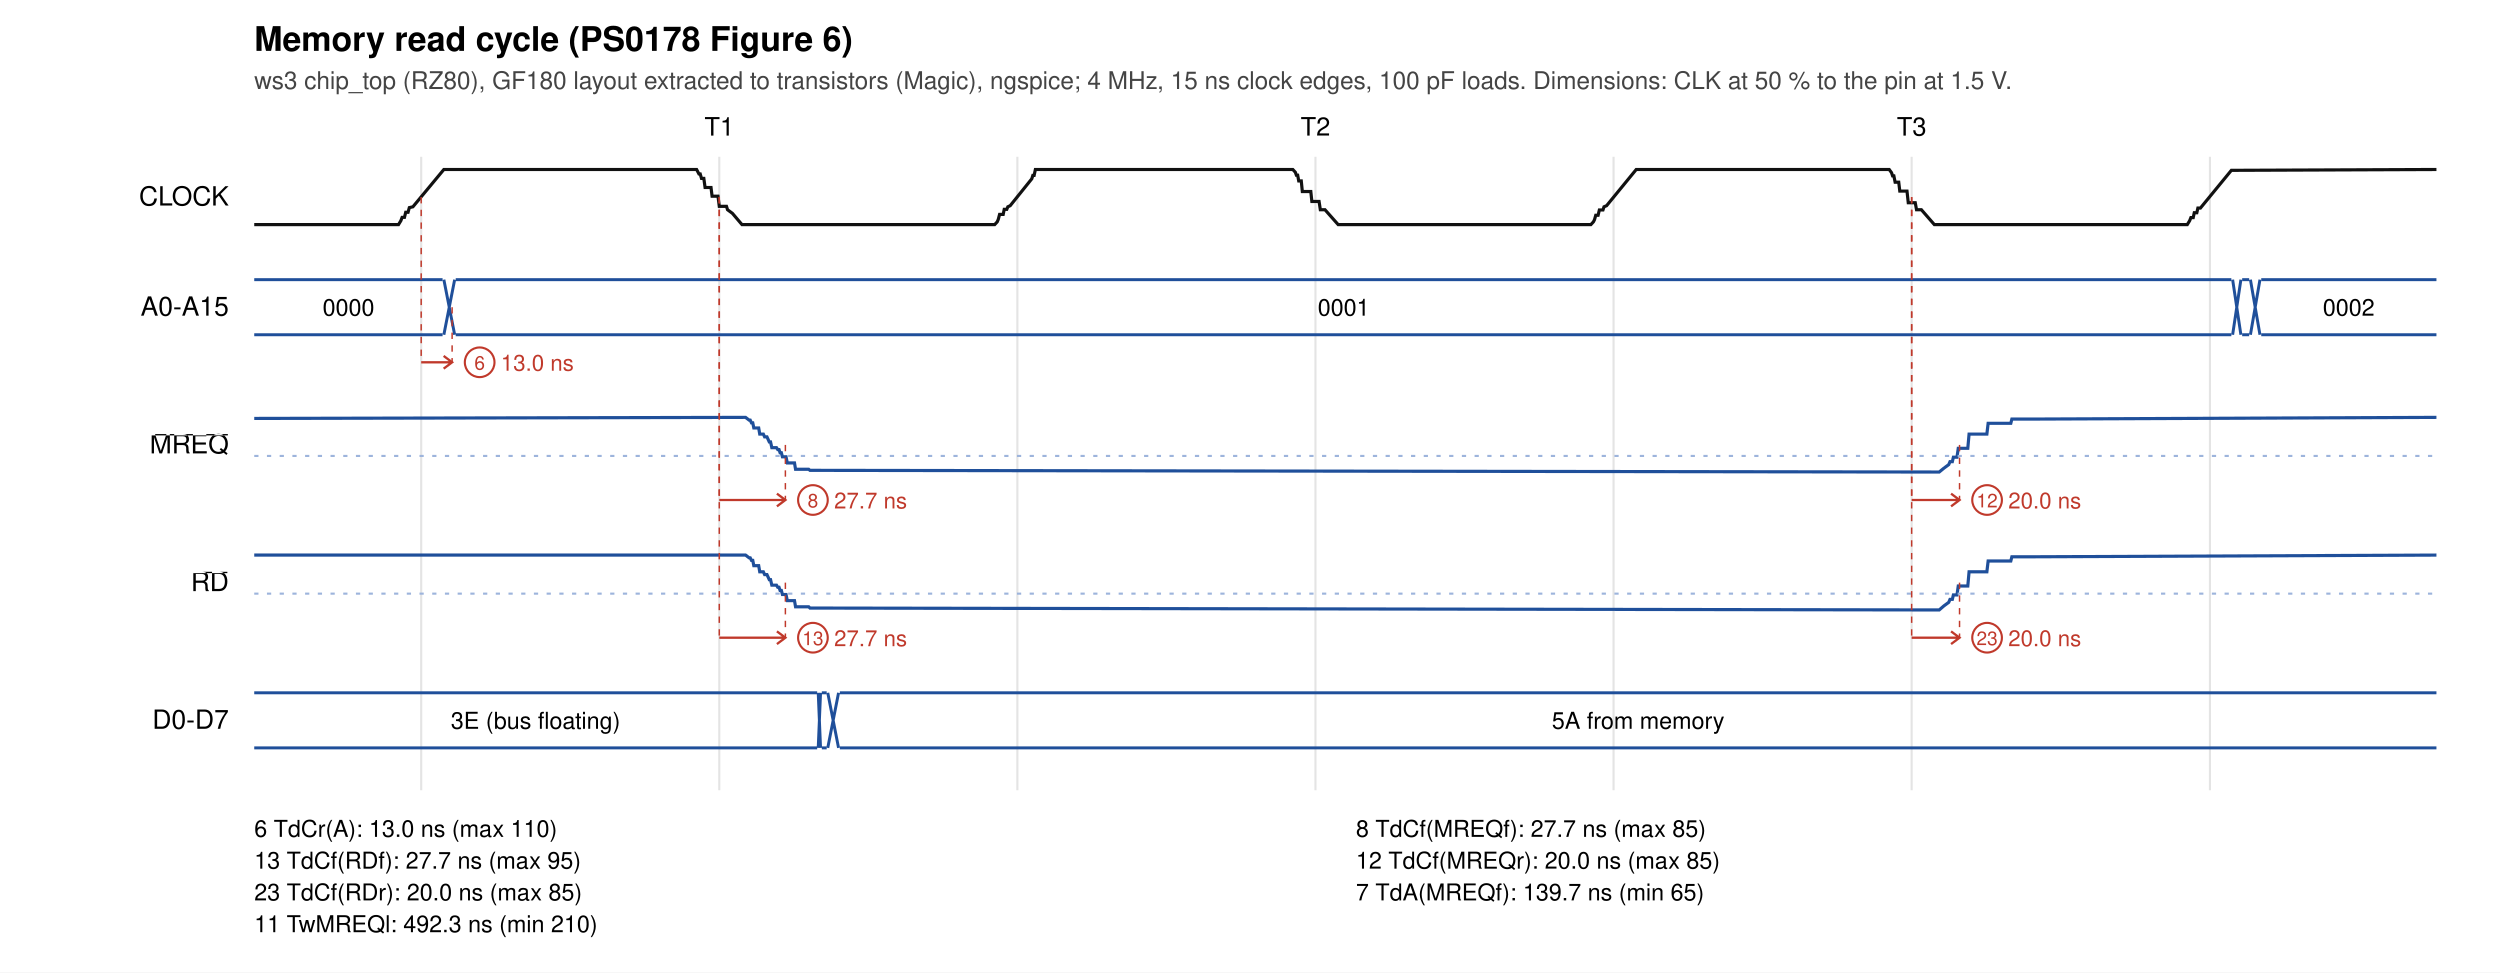
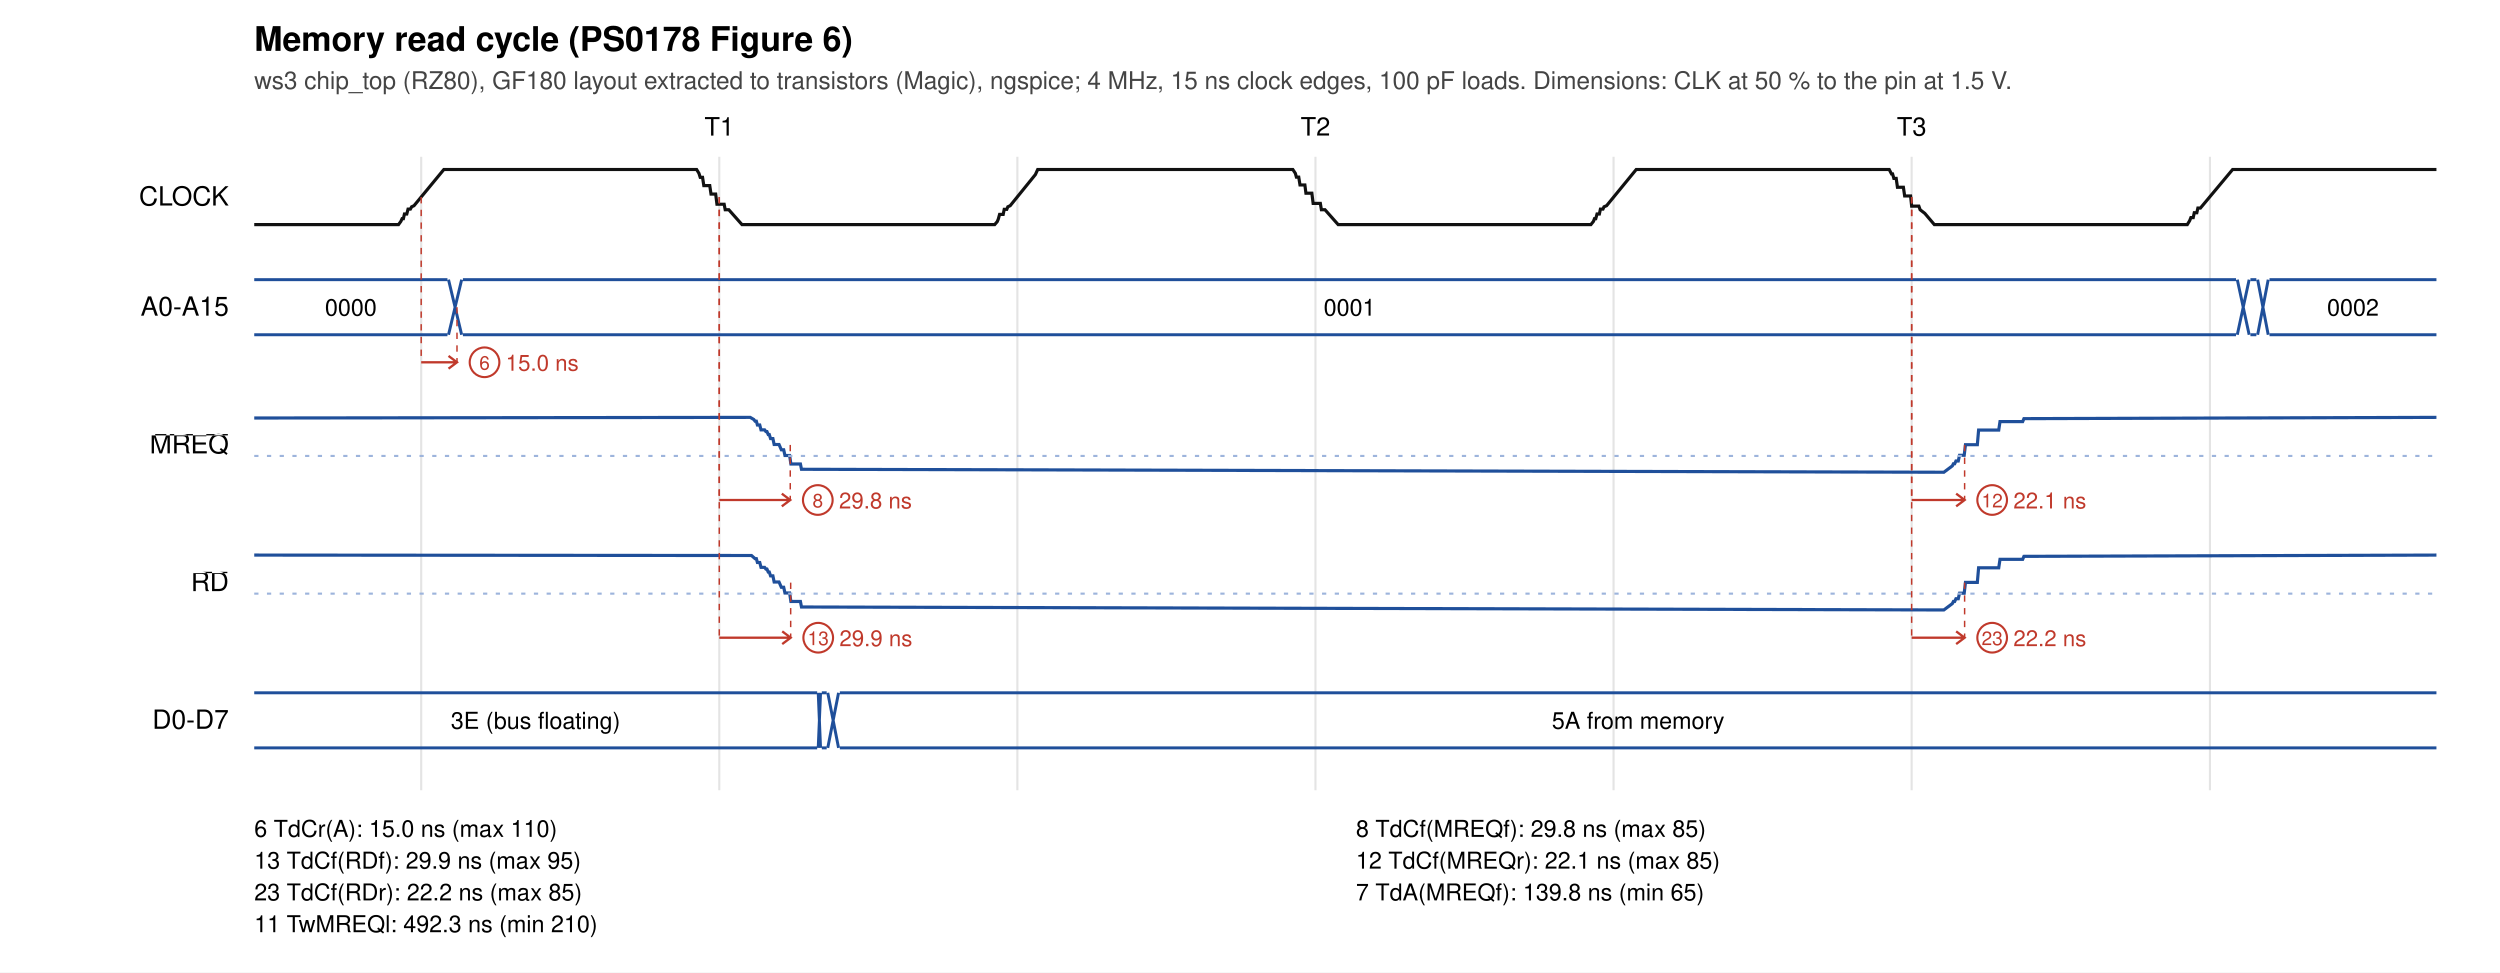
<svg xmlns="http://www.w3.org/2000/svg" width="1180" height="459" viewBox="0 0 1180 459">
  <rect width="1180" height="459" fill="white" />
  <text x="120" y="24" font-size="16" font-weight="bold" font-family="Helvetica, Arial, sans-serif">Memory read cycle (PS0178 Figure 6)</text>
  <text x="120" y="42" font-size="11.5" fill="#444" font-family="Helvetica, Arial, sans-serif">ws3 chip_top (RZ80), GF180 layout extracted to transistors (Magic), ngspice; 4 MHz, 15 ns clock edges, 100 pF loads. Dimensions: CLK at 50 % to the pin at 1.5 V.</text>
  <text x="339.5" y="64" font-size="12" text-anchor="middle" font-family="Helvetica, Arial, sans-serif">T1</text>
  <text x="620.9" y="64" font-size="12" text-anchor="middle" font-family="Helvetica, Arial, sans-serif">T2</text>
  <text x="902.3" y="64" font-size="12" text-anchor="middle" font-family="Helvetica, Arial, sans-serif">T3</text>
  <line x1="198.8" y1="74" x2="198.8" y2="373" stroke="#e4e4e4" />
  <line x1="339.5" y1="74" x2="339.5" y2="373" stroke="#e4e4e4" />
  <line x1="480.2" y1="74" x2="480.2" y2="373" stroke="#e4e4e4" />
  <line x1="620.9" y1="74" x2="620.9" y2="373" stroke="#e4e4e4" />
  <line x1="761.6" y1="74" x2="761.6" y2="373" stroke="#e4e4e4" />
  <line x1="902.3" y1="74" x2="902.3" y2="373" stroke="#e4e4e4" />
  <line x1="1043.1" y1="74" x2="1043.1" y2="373" stroke="#e4e4e4" />
  <text x="108" y="97.0" font-size="12.5" text-anchor="end" font-family="Helvetica, Arial, sans-serif">CLOCK</text>
-   <polyline points="120.0,106.0 188.1,106.0 189.2,104.2 189.8,102.6 190.9,102.6 191.5,100.2 192.6,100.2 193.2,98.0 194.9,97.6 209.5,80.0 328.8,80.0 329.9,82.1 330.5,82.1 331.1,84.2 332.2,84.2 332.8,88.5 335.6,88.5 336.1,92.6 338.9,92.6 339.5,97.4 342.9,97.4 343.4,99.0 345.7,100.7 350.2,106.0 469.5,106.0 470.7,104.7 471.2,103.5 471.8,101.2 473.5,101.2 474.0,98.8 475.2,98.8 475.7,97.6 476.8,97.1 487.0,84.4 487.5,82.8 488.1,82.8 488.7,80.0 610.2,80.0 611.4,81.3 611.9,82.7 612.5,82.7 613.0,85.4 614.2,85.4 614.7,90.4 618.7,90.4 619.2,95.1 622.6,95.1 623.2,99.0 625.4,99.0 631.6,106.0 750.9,106.0 752.1,104.7 752.6,103.7 753.2,101.6 754.3,101.6 754.9,99.1 756.6,99.1 757.1,97.6 758.3,97.1 772.3,80.0 891.7,80.0 892.8,81.5 893.3,83.0 893.9,83.0 894.5,86.0 896.2,86.0 896.7,90.2 900.1,90.2 900.7,95.7 904.0,95.7 904.6,99.0 906.9,99.0 913.0,106.0 1032.4,106.0 1033.5,104.2 1034.1,102.7 1035.2,102.7 1035.7,100.4 1036.9,100.4 1037.4,98.2 1038.6,98.2 1053.2,80.4 1150.0,80.0" fill="none" stroke="#111" stroke-width="1.5" />
+   <polyline points="120.0,106.0 188.1,106.0 189.2,104.5 189.8,103.2 190.4,103.2 190.9,101.0 192.0,101.0 192.6,98.7 193.7,98.7 194.3,97.6 195.4,97.1 209.5,80.0 328.8,80.0 329.9,81.8 330.5,83.7 331.6,83.7 332.2,87.6 335.0,87.6 335.6,91.6 337.8,91.6 338.4,96.4 341.8,96.4 342.3,99.0 344.0,99.0 350.2,106.0 469.5,106.0 470.7,104.6 471.2,103.4 471.8,101.2 473.5,101.2 474.0,98.8 475.2,98.8 475.7,97.6 476.8,97.1 488.7,82.4 489.8,80.0 610.2,80.0 611.4,81.8 611.9,83.6 613.0,83.6 613.6,87.3 615.9,87.3 616.4,91.2 619.2,91.2 619.8,96.0 623.2,96.0 623.7,99.0 625.4,99.0 631.6,106.0 750.9,106.0 752.1,104.5 752.6,103.2 753.2,103.2 753.8,101.0 754.9,101.0 755.4,98.7 756.6,98.7 757.1,97.6 758.3,97.1 772.3,80.0 891.7,80.0 892.8,82.1 893.3,82.1 893.9,84.2 895.0,84.2 895.6,88.4 898.4,88.4 899.0,92.5 901.8,92.5 902.3,97.3 905.7,97.3 906.3,99.0 908.5,100.7 913.0,106.0 1032.4,106.0 1033.5,104.2 1034.1,102.7 1035.2,102.7 1035.7,100.4 1036.9,100.4 1037.4,98.2 1038.6,98.2 1053.8,80.0 1150.0,80.0" fill="none" stroke="#111" stroke-width="1.5" />
  <text x="108" y="149.0" font-size="12.5" text-anchor="end" font-family="Helvetica, Arial, sans-serif">A0-A15</text>
-   <path d="M120.0,132 L208.9,132 M120.0,158 L208.9,158" stroke="#1f4f9a" fill="none" stroke-width="1.4" />
-   <text x="164.5" y="149.0" font-size="11" text-anchor="middle" font-family="Helvetica, Arial, sans-serif">0000</text>
-   <path d="M209.5,132 L214.6,158 M209.5,158 L214.6,132" stroke="#1f4f9a" fill="none" stroke-width="1.4" />
-   <path d="M215.1,132 L1053.2,132 M215.1,158 L1053.2,158" stroke="#1f4f9a" fill="none" stroke-width="1.4" />
-   <text x="634.2" y="149.0" font-size="11" text-anchor="middle" font-family="Helvetica, Arial, sans-serif">0001</text>
-   <path d="M1053.8,132 L1057.7,158 M1053.8,158 L1057.7,132" stroke="#1f4f9a" fill="none" stroke-width="1.4" />
-   <path d="M1058.3,132 L1061.6,132 M1058.3,158 L1061.6,158" stroke="#1f4f9a" fill="none" stroke-width="1.4" />
-   <path d="M1062.2,132 L1066.7,158 M1062.2,158 L1066.7,132" stroke="#1f4f9a" fill="none" stroke-width="1.4" />
-   <path d="M1067.3,132 L1150.0,132 M1067.3,158 L1150.0,158" stroke="#1f4f9a" fill="none" stroke-width="1.4" />
-   <text x="1108.6" y="149.0" font-size="11" text-anchor="middle" font-family="Helvetica, Arial, sans-serif">0002</text>
+   <path d="M120.0,132 L211.2,132 M120.0,158 L211.2,158" stroke="#1f4f9a" fill="none" stroke-width="1.4" />
+   <text x="165.6" y="149.0" font-size="11" text-anchor="middle" font-family="Helvetica, Arial, sans-serif">0000</text>
+   <path d="M211.7,132 L217.9,158 M211.7,158 L217.9,132" stroke="#1f4f9a" fill="none" stroke-width="1.4" />
+   <path d="M218.5,132 L1055.4,132 M218.5,158 L1055.4,158" stroke="#1f4f9a" fill="none" stroke-width="1.4" />
+   <text x="637.0" y="149.0" font-size="11" text-anchor="middle" font-family="Helvetica, Arial, sans-serif">0001</text>
+   <path d="M1056.0,132 L1061.6,158 M1056.0,158 L1061.6,132" stroke="#1f4f9a" fill="none" stroke-width="1.4" />
+   <path d="M1062.2,132 L1065.0,132 M1062.2,158 L1065.0,158" stroke="#1f4f9a" fill="none" stroke-width="1.4" />
+   <path d="M1065.6,132 L1070.6,158 M1065.6,158 L1070.6,132" stroke="#1f4f9a" fill="none" stroke-width="1.4" />
+   <path d="M1071.2,132 L1150.0,132 M1071.2,158 L1150.0,158" stroke="#1f4f9a" fill="none" stroke-width="1.4" />
+   <text x="1110.6" y="149.0" font-size="11" text-anchor="middle" font-family="Helvetica, Arial, sans-serif">0002</text>
  <text x="108" y="214.0" font-size="12.5" text-anchor="end" font-family="Helvetica, Arial, sans-serif">
    <tspan text-decoration="overline">MREQ</tspan>
  </text>
-   <polyline points="120.0,197.5 351.9,197.0 353.6,198.3 354.1,198.3 354.7,199.6 355.3,199.6 355.8,202.0 358.1,202.0 358.6,204.9 360.3,204.9 360.9,206.2 362.0,206.2 363.1,208.6 363.7,208.6 364.3,211.3 366.5,211.3 367.1,212.2 367.7,212.2 368.2,213.7 368.8,213.7 369.3,215.6 371.0,215.6 371.6,218.5 375.0,218.5 375.5,221.5 381.7,221.5 382.3,222.0 915.3,222.8 917.5,221.0 919.8,219.3 920.4,217.9 921.5,217.9 922.0,215.8 923.7,215.8 924.3,211.6 928.8,211.6 929.4,204.9 937.8,204.9 938.4,199.8 949.1,199.8 949.6,197.8 960.3,197.8 1150.0,197.0" fill="none" stroke="#1f4f9a" stroke-width="1.5" />
+   <polyline points="120.0,197.3 354.1,197.0 355.8,198.0 356.4,198.8 357.0,198.8 357.5,200.6 358.6,200.6 359.2,202.9 360.9,202.9 361.5,203.7 362.0,203.7 362.6,205.1 363.1,205.1 363.7,207.0 364.8,207.0 365.4,209.8 367.7,209.8 368.8,212.3 369.9,212.3 370.5,215.0 372.7,215.0 373.3,219.0 377.8,219.0 378.3,221.5 917.5,222.9 921.5,219.9 922.0,218.9 922.6,218.9 923.2,217.6 924.3,217.6 924.9,214.9 927.1,214.9 927.7,209.9 933.3,209.9 933.9,203.0 943.4,203.0 944.0,199.0 954.7,199.0 955.3,197.6 1150.0,197.0" fill="none" stroke="#1f4f9a" stroke-width="1.5" />
  <line x1="120" y1="215.2" x2="1150" y2="215.2" stroke="#9db4dc" stroke-dasharray="2 4" />
  <text x="108" y="279.0" font-size="12.5" text-anchor="end" font-family="Helvetica, Arial, sans-serif">
    <tspan text-decoration="overline">RD</tspan>
  </text>
-   <polyline points="120.0,262.0 351.9,262.0 353.6,263.3 354.1,263.3 354.7,264.5 355.3,264.5 355.8,267.0 358.1,267.0 358.6,269.9 360.3,269.9 360.9,271.2 362.0,271.2 363.1,273.6 363.7,273.6 364.3,276.2 366.5,276.2 367.1,277.2 367.7,277.2 368.2,278.7 368.8,278.7 369.3,280.6 371.0,280.6 371.6,283.5 375.0,283.5 375.5,286.4 381.7,286.4 382.3,287.0 915.3,287.9 917.5,286.0 919.8,284.3 920.4,282.9 921.5,282.9 922.0,280.8 923.7,280.8 924.3,276.6 928.8,276.6 929.4,269.9 937.8,269.9 938.4,264.8 949.1,264.8 949.6,262.8 960.3,262.8 1150.0,262.0" fill="none" stroke="#1f4f9a" stroke-width="1.5" />
+   <polyline points="120.0,262.0 354.7,262.2 356.4,263.7 357.0,263.7 357.5,265.5 358.6,265.5 359.2,267.8 360.9,267.8 361.5,268.6 362.0,268.6 362.6,270.0 363.1,270.0 363.7,271.8 364.8,271.8 365.4,274.7 367.7,274.7 368.8,277.2 369.9,277.2 370.5,279.9 372.7,279.9 373.3,283.9 377.8,283.9 378.3,286.5 917.5,287.9 921.5,284.9 922.0,283.9 922.6,283.9 923.2,282.6 924.3,282.6 924.9,280.0 927.1,280.0 927.7,274.9 933.3,274.9 933.9,268.0 943.4,268.0 944.0,264.0 954.7,264.0 955.3,262.6 1150.0,262.0" fill="none" stroke="#1f4f9a" stroke-width="1.5" />
  <line x1="120" y1="280.2" x2="1150" y2="280.2" stroke="#9db4dc" stroke-dasharray="2 4" />
  <text x="108" y="344.0" font-size="12.5" text-anchor="end" font-family="Helvetica, Arial, sans-serif">D0-D7</text>
  <path d="M120.0,327 L385.7,327 M120.0,353 L385.7,353" stroke="#1f4f9a" fill="none" stroke-width="1.4" />
  <text x="252.8" y="344.0" font-size="11" text-anchor="middle" font-family="Helvetica, Arial, sans-serif">3E (bus floating)</text>
  <path d="M386.2,327 L387.3,353 M386.2,353 L387.3,327" stroke="#1f4f9a" fill="none" stroke-width="1.4" />
  <path d="M387.9,327 L390.2,327 M387.9,353 L390.2,353" stroke="#1f4f9a" fill="none" stroke-width="1.4" />
  <path d="M390.7,327 L395.8,353 M390.7,353 L395.8,327" stroke="#1f4f9a" fill="none" stroke-width="1.4" />
  <path d="M396.4,327 L1150.0,327 M396.4,353 L1150.0,353" stroke="#1f4f9a" fill="none" stroke-width="1.4" />
  <text x="773.2" y="344.0" font-size="11" text-anchor="middle" font-family="Helvetica, Arial, sans-serif">5A from memory</text>
  <line x1="198.8" y1="93.0" x2="198.8" y2="171.0" stroke="#c0392b" stroke-width="0.7" stroke-dasharray="3 3" />
-   <line x1="213.4" y1="145.0" x2="213.4" y2="171.0" stroke="#c0392b" stroke-width="0.7" stroke-dasharray="3 3" />
-   <path d="M198.8,171.0 L213.4,171.0 M209.4,168.0 L213.4,171.0 L209.4,174.0" stroke="#c0392b" fill="none" stroke-width="1.1" />
-   <circle cx="226.4" cy="171.0" r="7" fill="white" stroke="#c0392b" />
-   <text x="226.4" y="174.5" font-size="9" text-anchor="middle" fill="#c0392b" font-family="Helvetica, Arial, sans-serif">6</text>
-   <text x="236.4" y="175.0" font-size="10.5" fill="#c0392b" font-family="Helvetica, Arial, sans-serif">13.0 ns</text>
+   <line x1="215.7" y1="145.0" x2="215.7" y2="171.0" stroke="#c0392b" stroke-width="0.7" stroke-dasharray="3 3" />
+   <path d="M198.8,171.0 L215.7,171.0 M211.7,168.0 L215.7,171.0 L211.7,174.0" stroke="#c0392b" fill="none" stroke-width="1.1" />
+   <circle cx="228.7" cy="171.0" r="7" fill="white" stroke="#c0392b" />
+   <text x="228.7" y="174.5" font-size="9" text-anchor="middle" fill="#c0392b" font-family="Helvetica, Arial, sans-serif">6</text>
+   <text x="238.7" y="175.0" font-size="10.5" fill="#c0392b" font-family="Helvetica, Arial, sans-serif">15.0 ns</text>
  <line x1="339.5" y1="93.0" x2="339.5" y2="236.0" stroke="#c0392b" stroke-width="0.7" stroke-dasharray="3 3" />
-   <line x1="370.7" y1="210.0" x2="370.7" y2="236.0" stroke="#c0392b" stroke-width="0.7" stroke-dasharray="3 3" />
-   <path d="M339.5,236.0 L370.7,236.0 M366.7,233.0 L370.7,236.0 L366.7,239.0" stroke="#c0392b" fill="none" stroke-width="1.1" />
-   <circle cx="383.7" cy="236.0" r="7" fill="white" stroke="#c0392b" />
-   <text x="383.7" y="239.5" font-size="9" text-anchor="middle" fill="#c0392b" font-family="Helvetica, Arial, sans-serif">8</text>
-   <text x="393.7" y="240.0" font-size="10.5" fill="#c0392b" font-family="Helvetica, Arial, sans-serif">27.7 ns</text>
+   <line x1="373.0" y1="210.0" x2="373.0" y2="236.0" stroke="#c0392b" stroke-width="0.7" stroke-dasharray="3 3" />
+   <path d="M339.5,236.0 L373.0,236.0 M369.0,233.0 L373.0,236.0 L369.0,239.0" stroke="#c0392b" fill="none" stroke-width="1.1" />
+   <circle cx="386.0" cy="236.0" r="7" fill="white" stroke="#c0392b" />
+   <text x="386.0" y="239.5" font-size="9" text-anchor="middle" fill="#c0392b" font-family="Helvetica, Arial, sans-serif">8</text>
+   <text x="396.0" y="240.0" font-size="10.5" fill="#c0392b" font-family="Helvetica, Arial, sans-serif">29.8 ns</text>
  <line x1="339.5" y1="93.0" x2="339.5" y2="301.0" stroke="#c0392b" stroke-width="0.7" stroke-dasharray="3 3" />
-   <line x1="370.7" y1="275.0" x2="370.7" y2="301.0" stroke="#c0392b" stroke-width="0.7" stroke-dasharray="3 3" />
-   <path d="M339.5,301.0 L370.7,301.0 M366.7,298.0 L370.7,301.0 L366.7,304.0" stroke="#c0392b" fill="none" stroke-width="1.1" />
-   <circle cx="383.7" cy="301.0" r="7" fill="white" stroke="#c0392b" />
-   <text x="383.7" y="304.5" font-size="9" text-anchor="middle" fill="#c0392b" font-family="Helvetica, Arial, sans-serif">13</text>
-   <text x="393.7" y="305.0" font-size="10.5" fill="#c0392b" font-family="Helvetica, Arial, sans-serif">27.7 ns</text>
+   <line x1="373.2" y1="275.0" x2="373.2" y2="301.0" stroke="#c0392b" stroke-width="0.7" stroke-dasharray="3 3" />
+   <path d="M339.5,301.0 L373.2,301.0 M369.2,298.0 L373.2,301.0 L369.2,304.0" stroke="#c0392b" fill="none" stroke-width="1.1" />
+   <circle cx="386.2" cy="301.0" r="7" fill="white" stroke="#c0392b" />
+   <text x="386.2" y="304.5" font-size="9" text-anchor="middle" fill="#c0392b" font-family="Helvetica, Arial, sans-serif">13</text>
+   <text x="396.2" y="305.0" font-size="10.5" fill="#c0392b" font-family="Helvetica, Arial, sans-serif">29.9 ns</text>
  <line x1="902.3" y1="93.0" x2="902.3" y2="236.0" stroke="#c0392b" stroke-width="0.7" stroke-dasharray="3 3" />
-   <line x1="924.9" y1="210.0" x2="924.9" y2="236.0" stroke="#c0392b" stroke-width="0.7" stroke-dasharray="3 3" />
-   <path d="M902.3,236.0 L924.9,236.0 M920.9,233.0 L924.9,236.0 L920.9,239.0" stroke="#c0392b" fill="none" stroke-width="1.1" />
-   <circle cx="937.9" cy="236.0" r="7" fill="white" stroke="#c0392b" />
-   <text x="937.9" y="239.5" font-size="9" text-anchor="middle" fill="#c0392b" font-family="Helvetica, Arial, sans-serif">12</text>
-   <text x="947.9" y="240.0" font-size="10.5" fill="#c0392b" font-family="Helvetica, Arial, sans-serif">20.0 ns</text>
+   <line x1="927.3" y1="210.0" x2="927.3" y2="236.0" stroke="#c0392b" stroke-width="0.7" stroke-dasharray="3 3" />
+   <path d="M902.3,236.0 L927.3,236.0 M923.3,233.0 L927.3,236.0 L923.3,239.0" stroke="#c0392b" fill="none" stroke-width="1.1" />
+   <circle cx="940.3" cy="236.0" r="7" fill="white" stroke="#c0392b" />
+   <text x="940.3" y="239.5" font-size="9" text-anchor="middle" fill="#c0392b" font-family="Helvetica, Arial, sans-serif">12</text>
+   <text x="950.3" y="240.0" font-size="10.5" fill="#c0392b" font-family="Helvetica, Arial, sans-serif">22.1 ns</text>
  <line x1="902.3" y1="93.0" x2="902.3" y2="301.0" stroke="#c0392b" stroke-width="0.7" stroke-dasharray="3 3" />
-   <line x1="924.9" y1="275.0" x2="924.9" y2="301.0" stroke="#c0392b" stroke-width="0.7" stroke-dasharray="3 3" />
-   <path d="M902.3,301.0 L924.9,301.0 M920.9,298.0 L924.9,301.0 L920.9,304.0" stroke="#c0392b" fill="none" stroke-width="1.1" />
-   <circle cx="937.9" cy="301.0" r="7" fill="white" stroke="#c0392b" />
-   <text x="937.9" y="304.5" font-size="9" text-anchor="middle" fill="#c0392b" font-family="Helvetica, Arial, sans-serif">23</text>
-   <text x="947.9" y="305.0" font-size="10.5" fill="#c0392b" font-family="Helvetica, Arial, sans-serif">20.0 ns</text>
-   <text x="120" y="395" font-size="11" font-family="Helvetica, Arial, sans-serif"> 6 TdCr(A): 13.0 ns (max 110)</text>
-   <text x="640" y="395" font-size="11" font-family="Helvetica, Arial, sans-serif"> 8 TdCf(MREQf): 27.7 ns (max 85)</text>
-   <text x="120" y="410" font-size="11" font-family="Helvetica, Arial, sans-serif">13 TdCf(RDf): 27.7 ns (max 95)</text>
-   <text x="640" y="410" font-size="11" font-family="Helvetica, Arial, sans-serif">12 TdCf(MREQr): 20.0 ns (max 85)</text>
-   <text x="120" y="425" font-size="11" font-family="Helvetica, Arial, sans-serif">23 TdCf(RDr): 20.0 ns (max 85)</text>
-   <text x="640" y="425" font-size="11" font-family="Helvetica, Arial, sans-serif"> 7 TdA(MREQf): 139.7 ns (min 65)</text>
+   <line x1="927.3" y1="275.0" x2="927.3" y2="301.0" stroke="#c0392b" stroke-width="0.7" stroke-dasharray="3 3" />
+   <path d="M902.3,301.0 L927.3,301.0 M923.3,298.0 L927.3,301.0 L923.3,304.0" stroke="#c0392b" fill="none" stroke-width="1.1" />
+   <circle cx="940.3" cy="301.0" r="7" fill="white" stroke="#c0392b" />
+   <text x="940.3" y="304.5" font-size="9" text-anchor="middle" fill="#c0392b" font-family="Helvetica, Arial, sans-serif">23</text>
+   <text x="950.3" y="305.0" font-size="10.5" fill="#c0392b" font-family="Helvetica, Arial, sans-serif">22.2 ns</text>
+   <text x="120" y="395" font-size="11" font-family="Helvetica, Arial, sans-serif"> 6 TdCr(A): 15.0 ns (max 110)</text>
+   <text x="640" y="395" font-size="11" font-family="Helvetica, Arial, sans-serif"> 8 TdCf(MREQf): 29.8 ns (max 85)</text>
+   <text x="120" y="410" font-size="11" font-family="Helvetica, Arial, sans-serif">13 TdCf(RDf): 29.9 ns (max 95)</text>
+   <text x="640" y="410" font-size="11" font-family="Helvetica, Arial, sans-serif">12 TdCf(MREQr): 22.1 ns (max 85)</text>
+   <text x="120" y="425" font-size="11" font-family="Helvetica, Arial, sans-serif">23 TdCf(RDr): 22.2 ns (max 85)</text>
+   <text x="640" y="425" font-size="11" font-family="Helvetica, Arial, sans-serif"> 7 TdA(MREQf): 139.8 ns (min 65)</text>
  <text x="120" y="440" font-size="11" font-family="Helvetica, Arial, sans-serif">11 TwMREQl: 492.3 ns (min 210)</text>
</svg>
